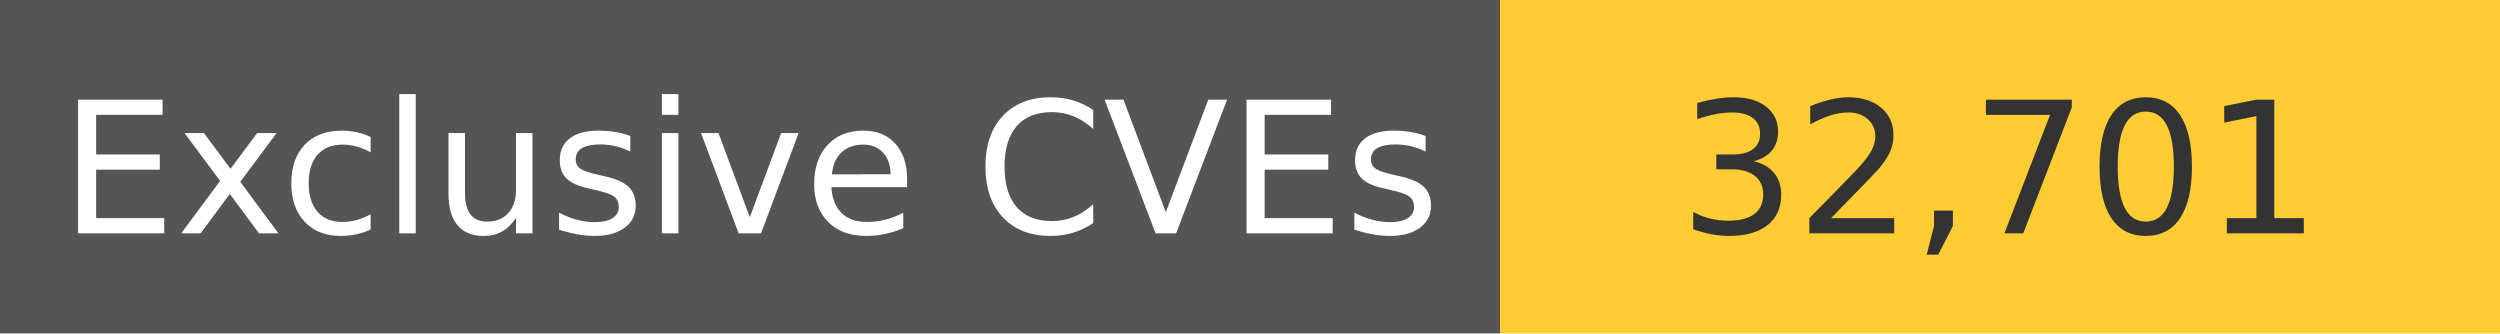
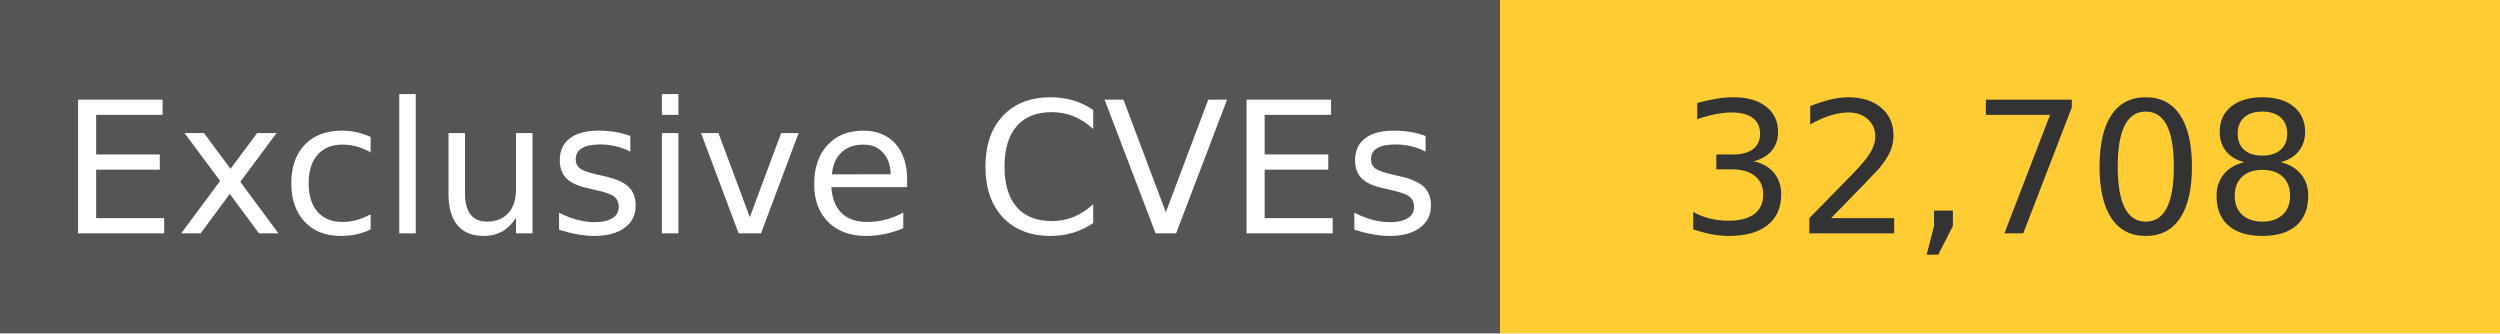
<svg xmlns="http://www.w3.org/2000/svg" width="150" height="20" role="img">
  <linearGradient id="s" x2="0" y2="100%">
    <stop offset="0" stop-color="#bbb" stop-opacity=".1" />
    <stop offset="1" stop-opacity=".1" />
  </linearGradient>
  <g>
    <rect width="90" height="20" fill="#555" />
    <rect x="90" width="267" height="20" fill="#ffcc33" />
  </g>
  <g fill="#fff" text-anchor="middle" font-family="Verdana,Geneva,DejaVu Sans,sans-serif" text-rendering="geometricPrecision" font-size="110">
    <text x="450" y="140" transform="scale(.1)" fill="#fff">
            Exclusive CVEs
        </text>
    <text x="1200" y="140" transform="scale(.1)" fill="#333">
-             32,701
+             32,708
        </text>
  </g>
</svg>
